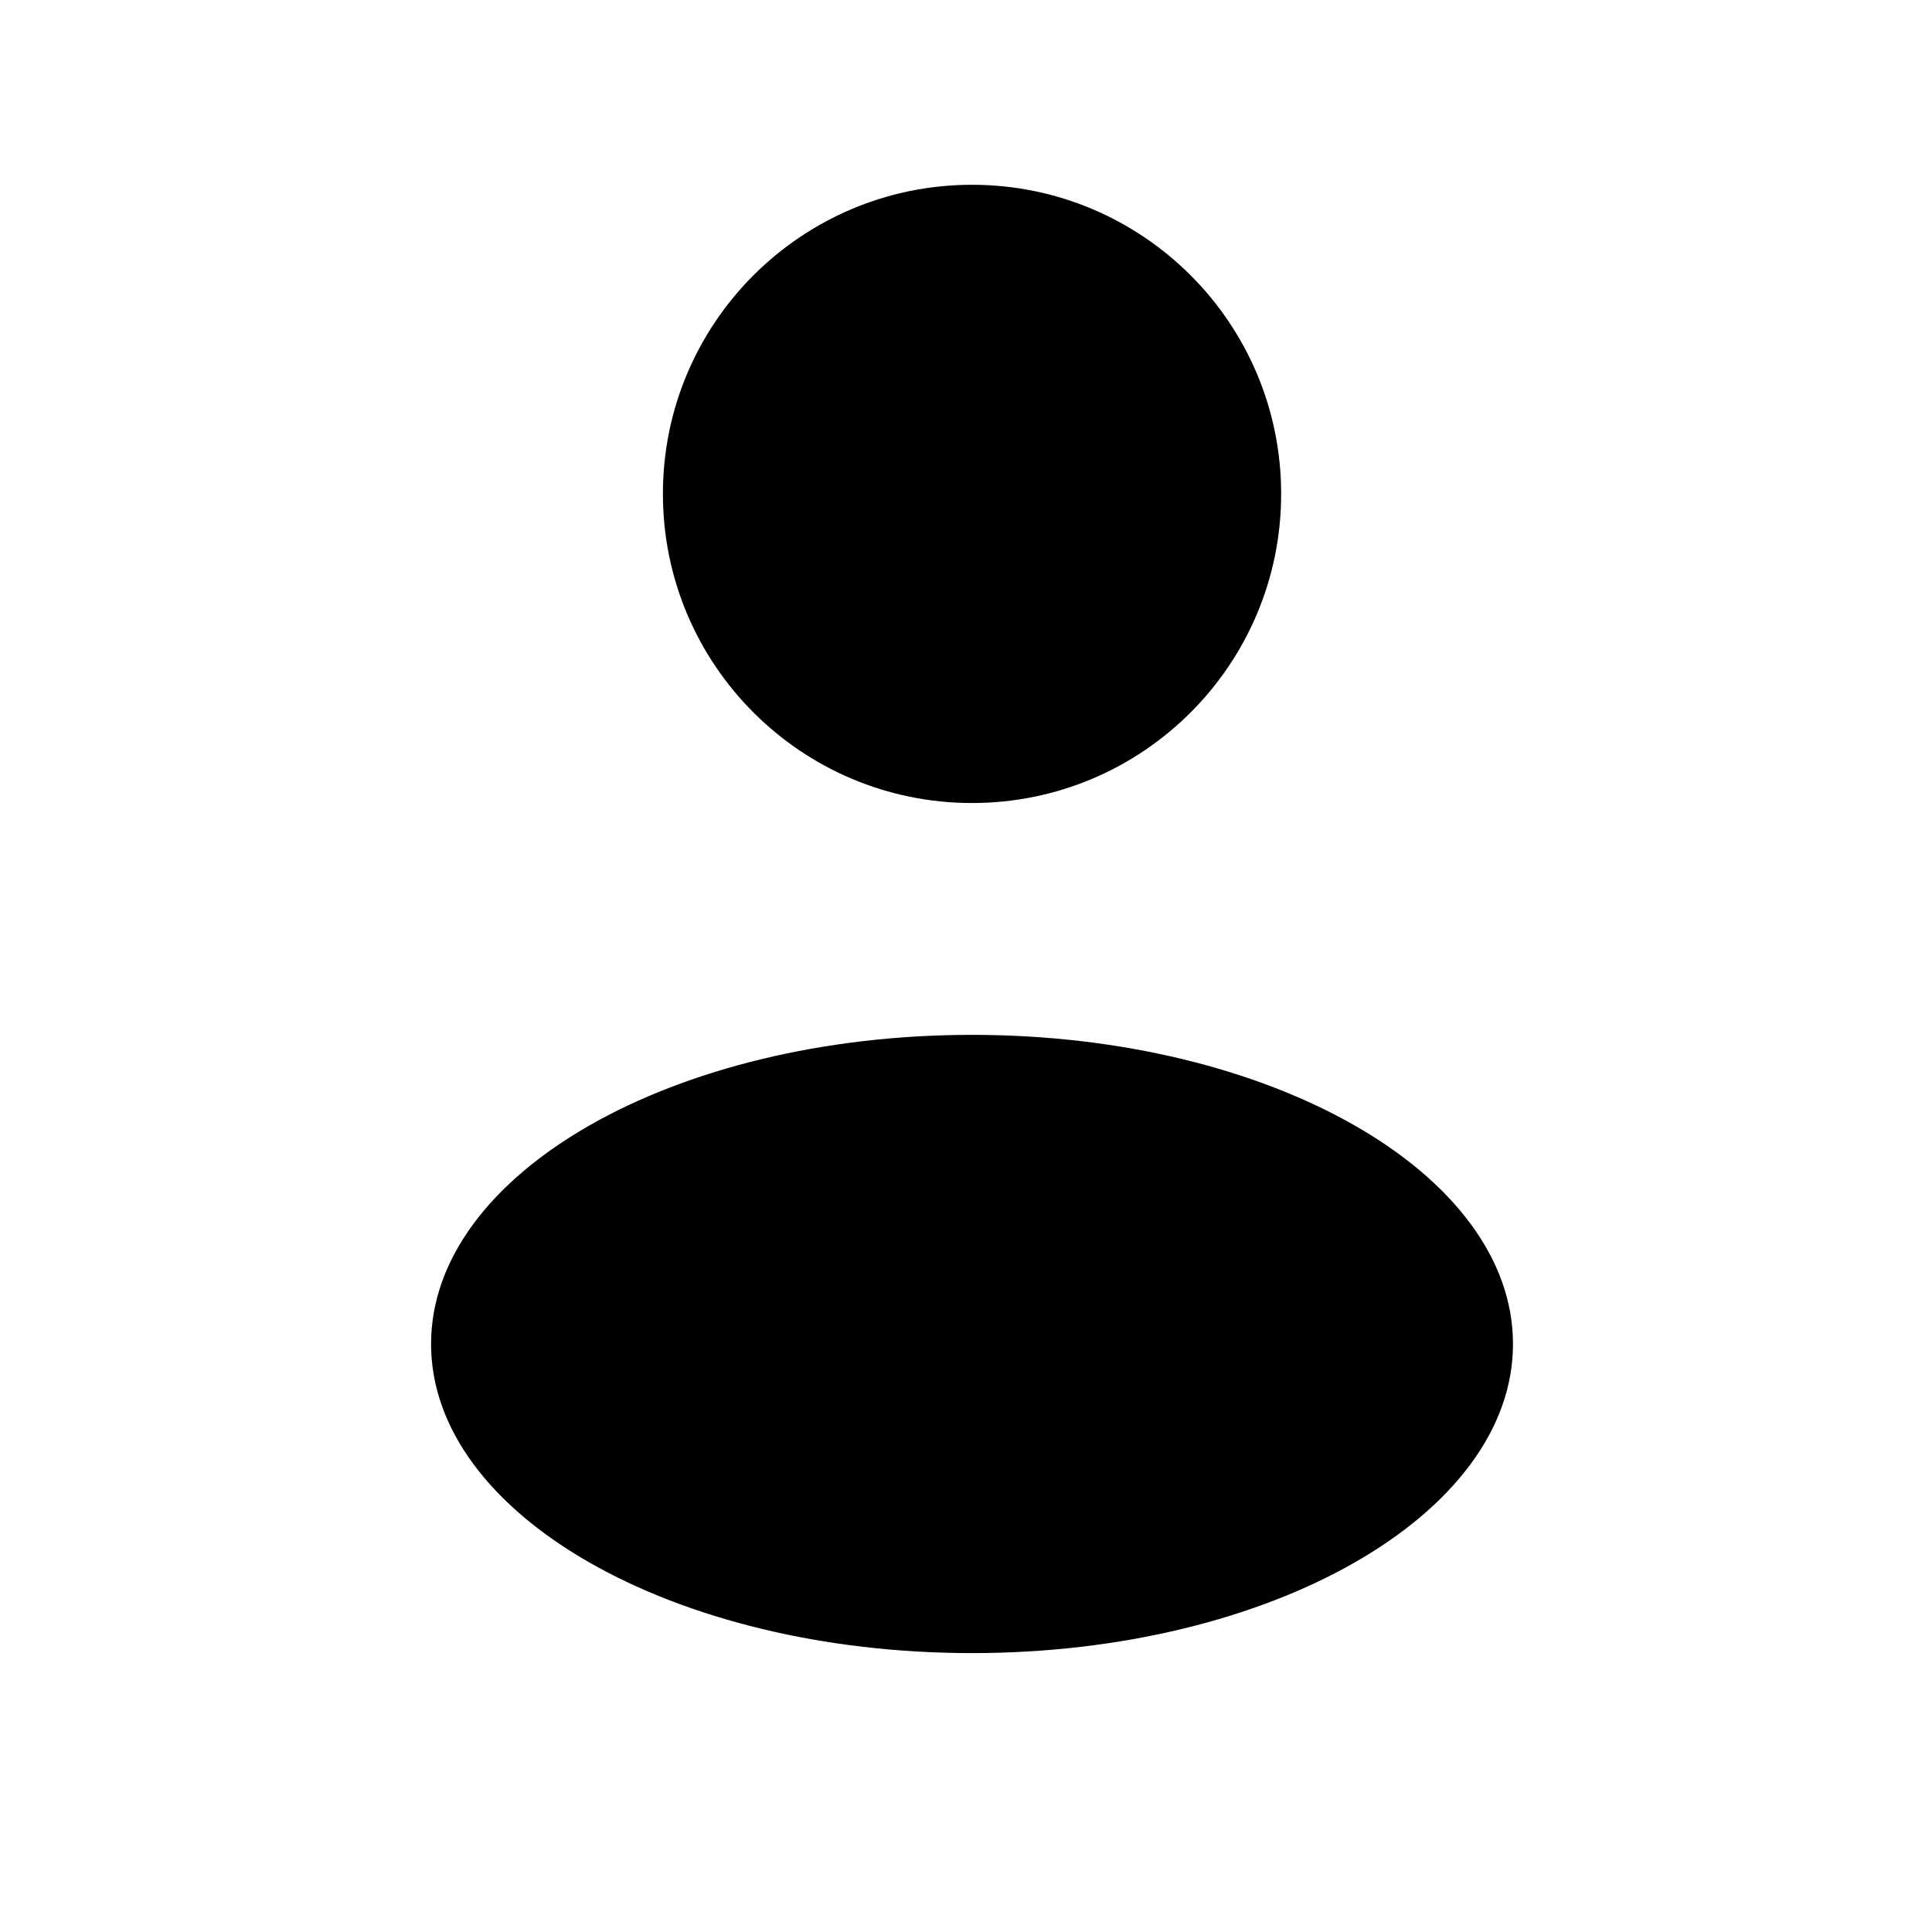
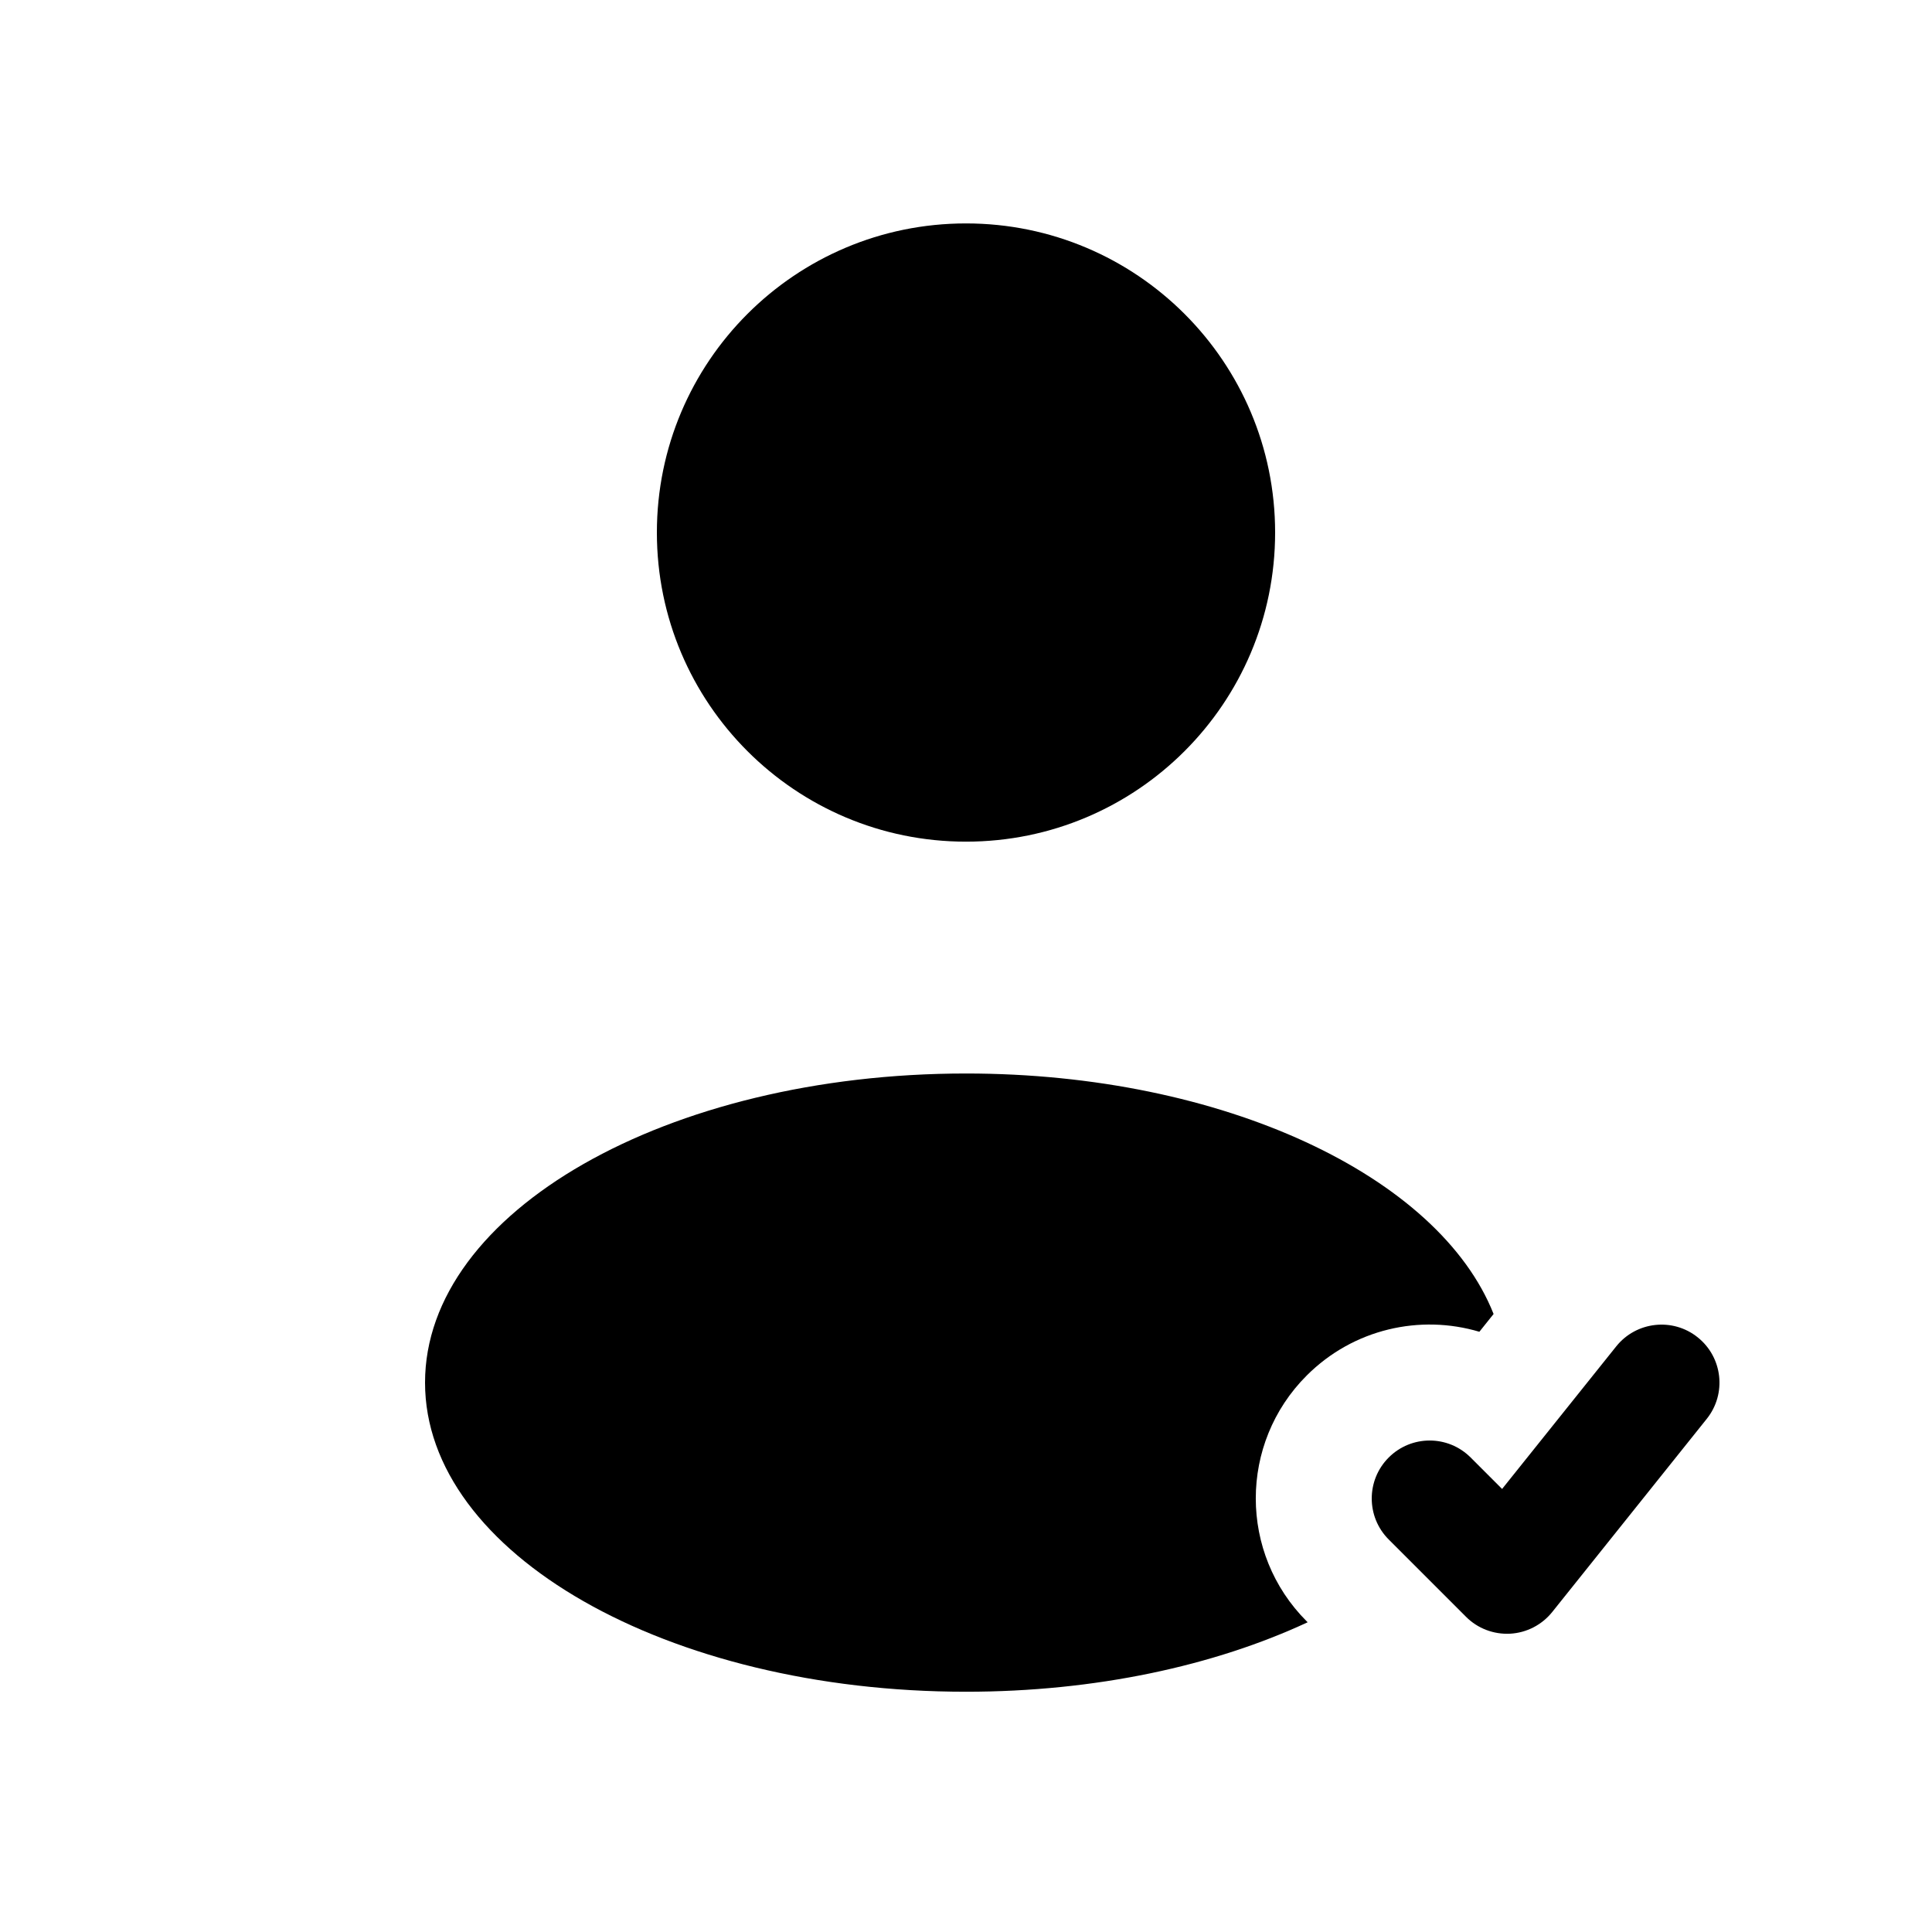
<svg xmlns="http://www.w3.org/2000/svg" width="25" height="25" viewBox="0 0 25 25">
-   <circle cx="12.578" cy="6.391" r="4" />
-   <ellipse cx="12.578" cy="17.391" rx="7" ry="4" />
+   <circle cx="12.5" cy="6.891" r="4" />
+   <path fill-rule="evenodd" clip-rule="evenodd" d="M21.968 17.305C22.292 17.564 22.344 18.036 22.086 18.359L20.086 20.859C19.952 21.026 19.755 21.128 19.541 21.14C19.328 21.151 19.12 21.072 18.97 20.921L17.97 19.921C17.677 19.628 17.677 19.153 17.97 18.86C18.263 18.567 18.737 18.567 19.03 18.86L19.437 19.267L20.914 17.422C21.173 17.099 21.645 17.046 21.968 17.305Z" />
+   <path d="M19.327 17.003L19.143 17.233C18.377 17.005 17.514 17.194 16.909 17.799C16.03 18.677 16.03 20.102 16.909 20.98L16.921 20.992C15.715 21.554 14.177 21.891 12.5 21.891C8.634 21.891 5.5 20.1 5.5 17.891C5.5 15.681 8.634 13.891 12.5 13.891C15.832 13.891 18.621 15.221 19.327 17.003Z" />
</svg>
